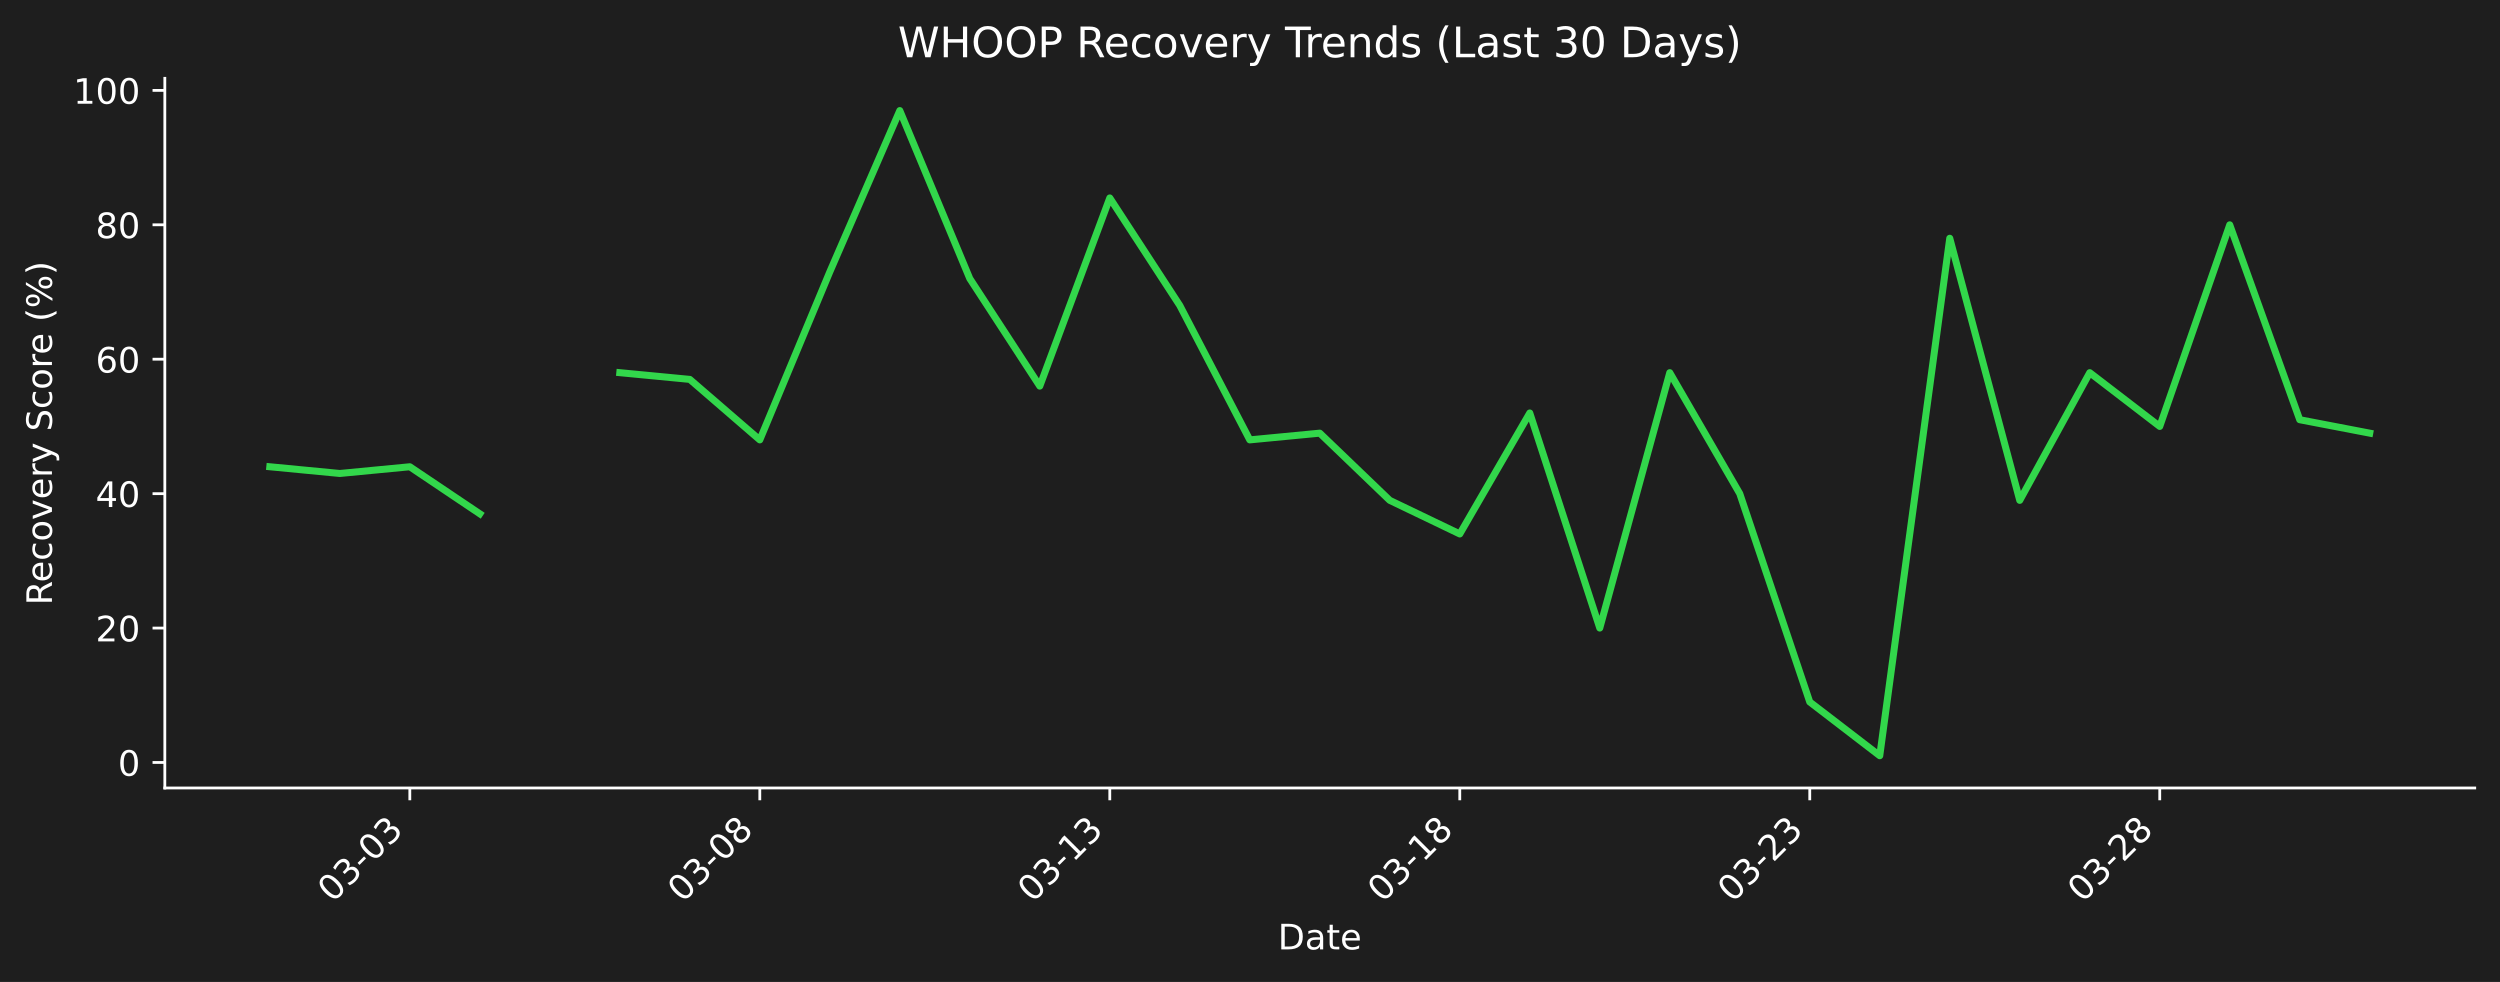
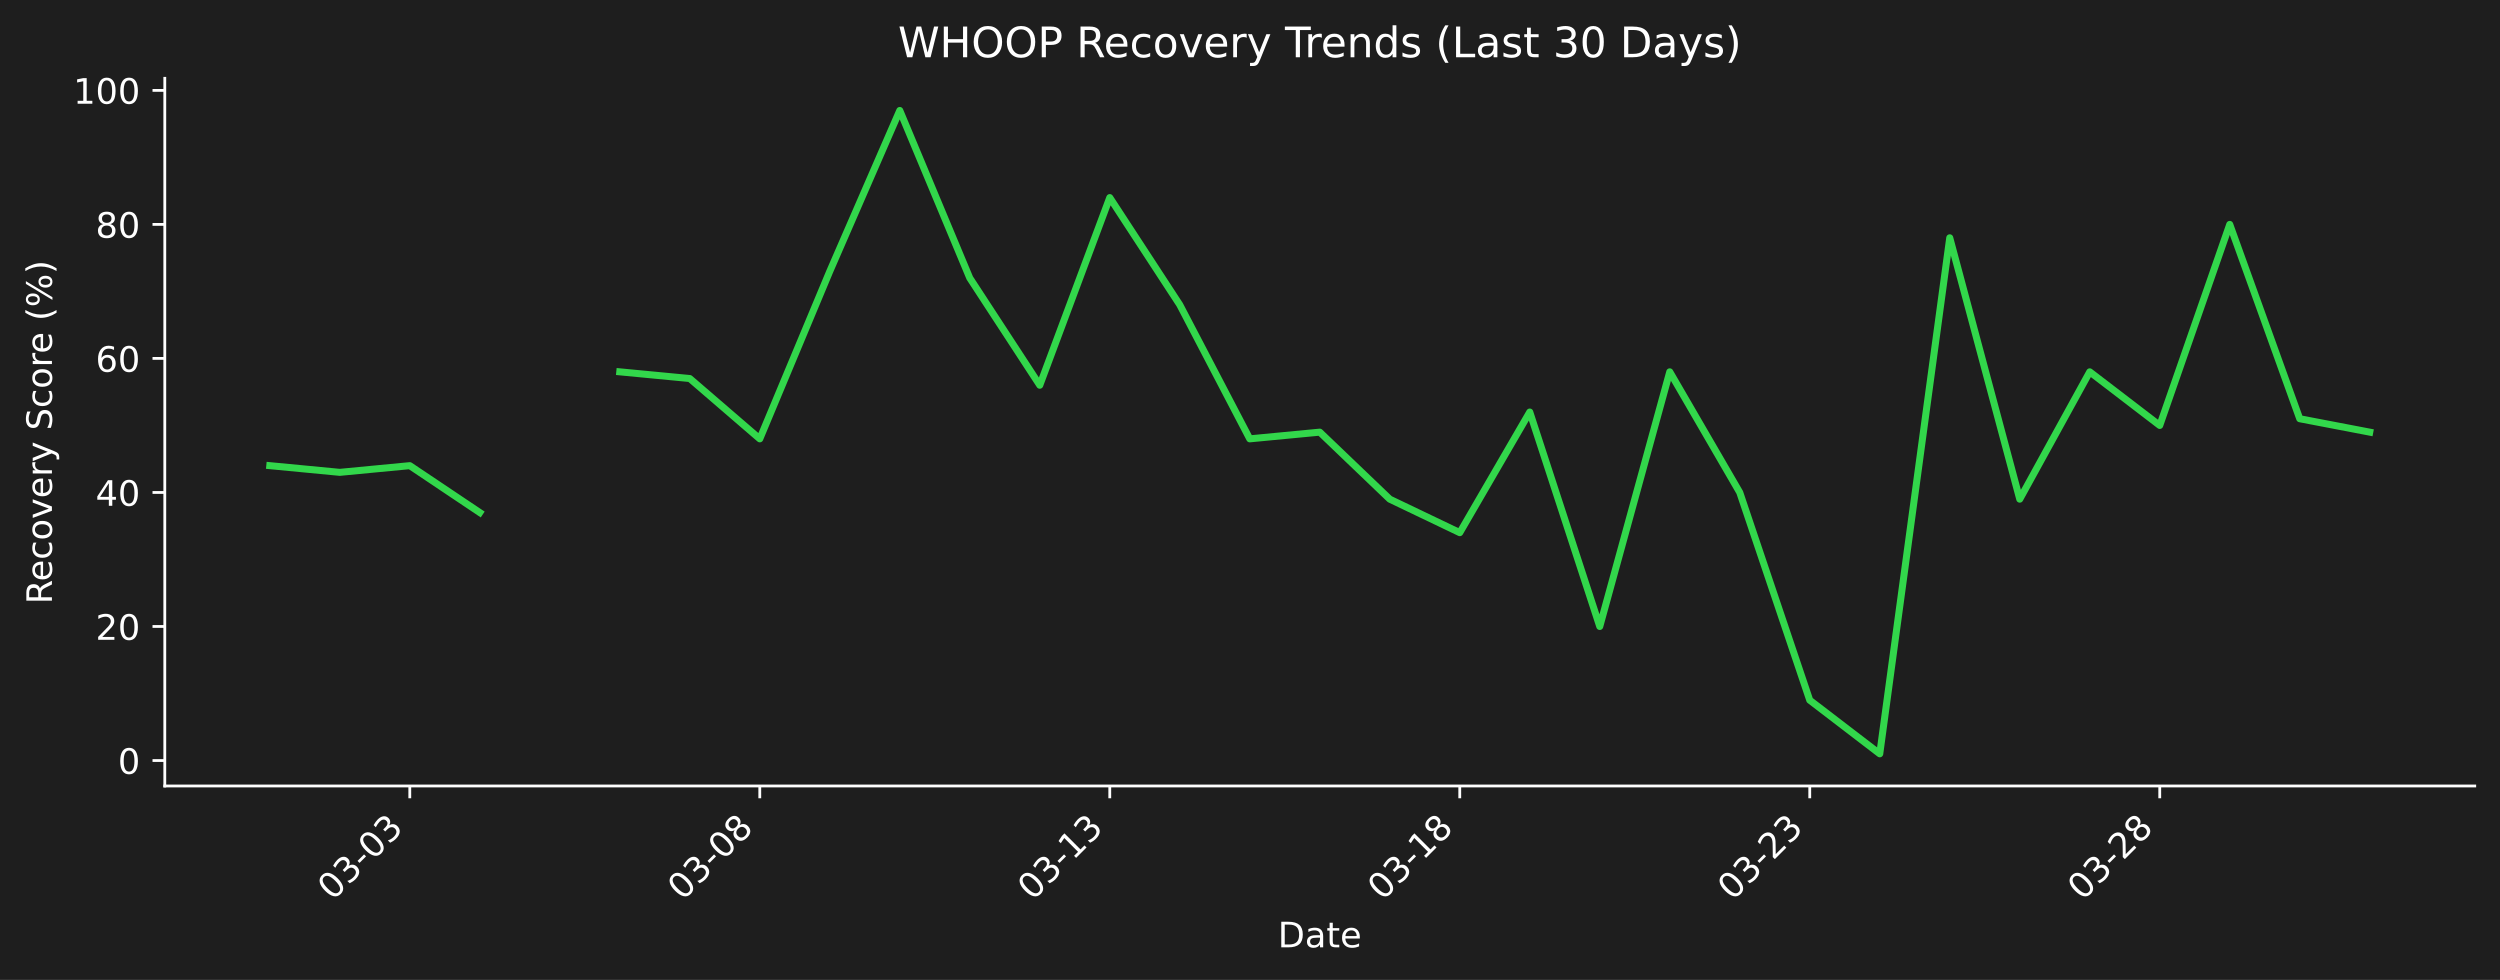
- <svg xmlns="http://www.w3.org/2000/svg" xmlns:xlink="http://www.w3.org/1999/xlink" width="712.361pt" height="279.8pt" viewBox="0 0 712.361 279.8" version="1.1">
+ <svg xmlns="http://www.w3.org/2000/svg" xmlns:xlink="http://www.w3.org/1999/xlink" width="712.496pt" height="279.271pt" viewBox="0 0 712.496 279.271" version="1.1">
  <defs>
    <style type="text/css">*{stroke-linejoin: round; stroke-linecap: butt}</style>
  </defs>
  <g id="figure_1">
    <g id="patch_1">
-       <path d="M 0 279.8  L 712.361 279.8  L 712.361 0  L 0 0  z " style="fill: #1e1e1e" />
+       <path d="M 0 279.271  L 712.496 279.271  L 712.496 0  L 0 0  z " style="fill: #1e1e1e" />
    </g>
    <g id="axes_1">
      <g id="patch_2">
-         <path d="M 46.966 224.531  L 705.161 224.531  L 705.161 22.318  L 46.966 22.318  L 46.966 224.531  z " style="fill: none" />
+         <path d="M 46.966 224.002  L 705.296 224.002  L 705.296 22.318  L 46.966 22.318  L 46.966 224.002  z " style="fill: none" />
      </g>
      <g id="matplotlib.axis_1">
        <g id="xtick_1">
          <g id="line2d_1">
            <defs>
-               <path id="m8265a9b4eb" d="M 0 0  L 0 3.5  " style="stroke: #ffffff; stroke-width: 0.8" />
+               <path id="mce2ff366ec" d="M 0 0  L 0 3.5  " style="stroke: #ffffff; stroke-width: 0.8" />
            </defs>
            <g>
-               <use xlink:href="#m8265a9b4eb" x="116.774" y="224.531" style="fill: #ffffff; stroke: #ffffff; stroke-width: 0.8" />
+               <use xlink:href="#mce2ff366ec" x="116.789" y="224.002" style="fill: #ffffff; stroke: #ffffff; stroke-width: 0.8" />
            </g>
          </g>
          <g id="text_1">
-             <g style="fill: #ffffff" transform="translate(94.75665 257.4511) rotate(-45) scale(0.1 -0.1)">
+             <g style="fill: #ffffff" transform="translate(94.77097 256.9221) rotate(-45) scale(0.1 -0.1)">
              <defs>
                <path id="DejaVuSans-30" d="M 2034 4250  Q 1547 4250 1301 3770  Q 1056 3291 1056 2328  Q 1056 1369 1301 889  Q 1547 409 2034 409  Q 2525 409 2770 889  Q 3016 1369 3016 2328  Q 3016 3291 2770 3770  Q 2525 4250 2034 4250  z M 2034 4750  Q 2819 4750 3233 4129  Q 3647 3509 3647 2328  Q 3647 1150 3233 529  Q 2819 -91 2034 -91  Q 1250 -91 836 529  Q 422 1150 422 2328  Q 422 3509 836 4129  Q 1250 4750 2034 4750  z " transform="scale(0.015625)" />
                <path id="DejaVuSans-33" d="M 2597 2516  Q 3050 2419 3304 2112  Q 3559 1806 3559 1356  Q 3559 666 3084 287  Q 2609 -91 1734 -91  Q 1441 -91 1130 -33  Q 819 25 488 141  L 488 750  Q 750 597 1062 519  Q 1375 441 1716 441  Q 2309 441 2620 675  Q 2931 909 2931 1356  Q 2931 1769 2642 2001  Q 2353 2234 1838 2234  L 1294 2234  L 1294 2753  L 1863 2753  Q 2328 2753 2575 2939  Q 2822 3125 2822 3475  Q 2822 3834 2567 4026  Q 2313 4219 1838 4219  Q 1578 4219 1281 4162  Q 984 4106 628 3988  L 628 4550  Q 988 4650 1302 4700  Q 1616 4750 1894 4750  Q 2613 4750 3031 4423  Q 3450 4097 3450 3541  Q 3450 3153 3228 2886  Q 3006 2619 2597 2516  z " transform="scale(0.015625)" />
                <path id="DejaVuSans-2d" d="M 313 2009  L 1997 2009  L 1997 1497  L 313 1497  L 313 2009  z " transform="scale(0.015625)" />
              </defs>
              <use xlink:href="#DejaVuSans-30" />
              <use xlink:href="#DejaVuSans-33" transform="translate(63.62305 0)" />
              <use xlink:href="#DejaVuSans-2d" transform="translate(127.2461 0)" />
              <use xlink:href="#DejaVuSans-30" transform="translate(163.3301 0)" />
              <use xlink:href="#DejaVuSans-33" transform="translate(226.9531 0)" />
            </g>
          </g>
        </g>
        <g id="xtick_2">
          <g id="line2d_2">
            <g>
-               <use xlink:href="#m8265a9b4eb" x="216.501" y="224.531" style="fill: #ffffff; stroke: #ffffff; stroke-width: 0.8" />
+               <use xlink:href="#mce2ff366ec" x="216.535" y="224.002" style="fill: #ffffff; stroke: #ffffff; stroke-width: 0.8" />
            </g>
          </g>
          <g id="text_2">
-             <g style="fill: #ffffff" transform="translate(194.4832 257.4511) rotate(-45) scale(0.1 -0.1)">
+             <g style="fill: #ffffff" transform="translate(194.5179 256.9221) rotate(-45) scale(0.1 -0.1)">
              <defs>
                <path id="DejaVuSans-38" d="M 2034 2216  Q 1584 2216 1326 1975  Q 1069 1734 1069 1313  Q 1069 891 1326 650  Q 1584 409 2034 409  Q 2484 409 2743 651  Q 3003 894 3003 1313  Q 3003 1734 2745 1975  Q 2488 2216 2034 2216  z M 1403 2484  Q 997 2584 770 2862  Q 544 3141 544 3541  Q 544 4100 942 4425  Q 1341 4750 2034 4750  Q 2731 4750 3128 4425  Q 3525 4100 3525 3541  Q 3525 3141 3298 2862  Q 3072 2584 2669 2484  Q 3125 2378 3379 2068  Q 3634 1759 3634 1313  Q 3634 634 3220 271  Q 2806 -91 2034 -91  Q 1263 -91 848 271  Q 434 634 434 1313  Q 434 1759 690 2068  Q 947 2378 1403 2484  z M 1172 3481  Q 1172 3119 1398 2916  Q 1625 2713 2034 2713  Q 2441 2713 2670 2916  Q 2900 3119 2900 3481  Q 2900 3844 2670 4047  Q 2441 4250 2034 4250  Q 1625 4250 1398 4047  Q 1172 3844 1172 3481  z " transform="scale(0.015625)" />
              </defs>
              <use xlink:href="#DejaVuSans-30" />
              <use xlink:href="#DejaVuSans-33" transform="translate(63.62305 0)" />
              <use xlink:href="#DejaVuSans-2d" transform="translate(127.2461 0)" />
              <use xlink:href="#DejaVuSans-30" transform="translate(163.3301 0)" />
              <use xlink:href="#DejaVuSans-38" transform="translate(226.9531 0)" />
            </g>
          </g>
        </g>
        <g id="xtick_3">
          <g id="line2d_3">
            <g>
-               <use xlink:href="#m8265a9b4eb" x="316.227" y="224.531" style="fill: #ffffff; stroke: #ffffff; stroke-width: 0.8" />
+               <use xlink:href="#mce2ff366ec" x="316.282" y="224.002" style="fill: #ffffff; stroke: #ffffff; stroke-width: 0.8" />
            </g>
          </g>
          <g id="text_3">
-             <g style="fill: #ffffff" transform="translate(294.2097 257.4511) rotate(-45) scale(0.1 -0.1)">
+             <g style="fill: #ffffff" transform="translate(294.2649 256.9221) rotate(-45) scale(0.1 -0.1)">
              <defs>
                <path id="DejaVuSans-31" d="M 794 531  L 1825 531  L 1825 4091  L 703 3866  L 703 4441  L 1819 4666  L 2450 4666  L 2450 531  L 3481 531  L 3481 0  L 794 0  L 794 531  z " transform="scale(0.015625)" />
              </defs>
              <use xlink:href="#DejaVuSans-30" />
              <use xlink:href="#DejaVuSans-33" transform="translate(63.62305 0)" />
              <use xlink:href="#DejaVuSans-2d" transform="translate(127.2461 0)" />
              <use xlink:href="#DejaVuSans-31" transform="translate(163.3301 0)" />
              <use xlink:href="#DejaVuSans-33" transform="translate(226.9531 0)" />
            </g>
          </g>
        </g>
        <g id="xtick_4">
          <g id="line2d_4">
            <g>
-               <use xlink:href="#m8265a9b4eb" x="415.954" y="224.531" style="fill: #ffffff; stroke: #ffffff; stroke-width: 0.8" />
+               <use xlink:href="#mce2ff366ec" x="416.029" y="224.002" style="fill: #ffffff; stroke: #ffffff; stroke-width: 0.8" />
            </g>
          </g>
          <g id="text_4">
-             <g style="fill: #ffffff" transform="translate(393.9362 257.4511) rotate(-45) scale(0.1 -0.1)">
+             <g style="fill: #ffffff" transform="translate(394.0119 256.9221) rotate(-45) scale(0.1 -0.1)">
              <use xlink:href="#DejaVuSans-30" />
              <use xlink:href="#DejaVuSans-33" transform="translate(63.62305 0)" />
              <use xlink:href="#DejaVuSans-2d" transform="translate(127.2461 0)" />
              <use xlink:href="#DejaVuSans-31" transform="translate(163.3301 0)" />
              <use xlink:href="#DejaVuSans-38" transform="translate(226.9531 0)" />
            </g>
          </g>
        </g>
        <g id="xtick_5">
          <g id="line2d_5">
            <g>
-               <use xlink:href="#m8265a9b4eb" x="515.68" y="224.531" style="fill: #ffffff; stroke: #ffffff; stroke-width: 0.8" />
+               <use xlink:href="#mce2ff366ec" x="515.776" y="224.002" style="fill: #ffffff; stroke: #ffffff; stroke-width: 0.8" />
            </g>
          </g>
          <g id="text_5">
-             <g style="fill: #ffffff" transform="translate(493.6627 257.4511) rotate(-45) scale(0.1 -0.1)">
+             <g style="fill: #ffffff" transform="translate(493.7588 256.9221) rotate(-45) scale(0.1 -0.1)">
              <defs>
                <path id="DejaVuSans-32" d="M 1228 531  L 3431 531  L 3431 0  L 469 0  L 469 531  Q 828 903 1448 1529  Q 2069 2156 2228 2338  Q 2531 2678 2651 2914  Q 2772 3150 2772 3378  Q 2772 3750 2511 3984  Q 2250 4219 1831 4219  Q 1534 4219 1204 4116  Q 875 4013 500 3803  L 500 4441  Q 881 4594 1212 4672  Q 1544 4750 1819 4750  Q 2544 4750 2975 4387  Q 3406 4025 3406 3419  Q 3406 3131 3298 2873  Q 3191 2616 2906 2266  Q 2828 2175 2409 1742  Q 1991 1309 1228 531  z " transform="scale(0.015625)" />
              </defs>
              <use xlink:href="#DejaVuSans-30" />
              <use xlink:href="#DejaVuSans-33" transform="translate(63.62305 0)" />
              <use xlink:href="#DejaVuSans-2d" transform="translate(127.2461 0)" />
              <use xlink:href="#DejaVuSans-32" transform="translate(163.3301 0)" />
              <use xlink:href="#DejaVuSans-33" transform="translate(226.9531 0)" />
            </g>
          </g>
        </g>
        <g id="xtick_6">
          <g id="line2d_6">
            <g>
-               <use xlink:href="#m8265a9b4eb" x="615.407" y="224.531" style="fill: #ffffff; stroke: #ffffff; stroke-width: 0.8" />
+               <use xlink:href="#mce2ff366ec" x="615.523" y="224.002" style="fill: #ffffff; stroke: #ffffff; stroke-width: 0.8" />
            </g>
          </g>
          <g id="text_6">
-             <g style="fill: #ffffff" transform="translate(593.3892 257.4511) rotate(-45) scale(0.1 -0.1)">
+             <g style="fill: #ffffff" transform="translate(593.5058 256.9221) rotate(-45) scale(0.1 -0.1)">
              <use xlink:href="#DejaVuSans-30" />
              <use xlink:href="#DejaVuSans-33" transform="translate(63.62305 0)" />
              <use xlink:href="#DejaVuSans-2d" transform="translate(127.2461 0)" />
              <use xlink:href="#DejaVuSans-32" transform="translate(163.3301 0)" />
              <use xlink:href="#DejaVuSans-38" transform="translate(226.9531 0)" />
            </g>
          </g>
        </g>
        <g id="text_7">
-           <g style="fill: #ffffff" transform="translate(364.1123 270.5201) scale(0.1 -0.1)">
+           <g style="fill: #ffffff" transform="translate(364.1798 269.9911) scale(0.1 -0.1)">
            <defs>
              <path id="DejaVuSans-44" d="M 1259 4147  L 1259 519  L 2022 519  Q 2988 519 3436 956  Q 3884 1394 3884 2338  Q 3884 3275 3436 3711  Q 2988 4147 2022 4147  L 1259 4147  z M 628 4666  L 1925 4666  Q 3281 4666 3915 4102  Q 4550 3538 4550 2338  Q 4550 1131 3912 565  Q 3275 0 1925 0  L 628 0  L 628 4666  z " transform="scale(0.015625)" />
              <path id="DejaVuSans-61" d="M 2194 1759  Q 1497 1759 1228 1600  Q 959 1441 959 1056  Q 959 750 1161 570  Q 1363 391 1709 391  Q 2188 391 2477 730  Q 2766 1069 2766 1631  L 2766 1759  L 2194 1759  z M 3341 1997  L 3341 0  L 2766 0  L 2766 531  Q 2569 213 2275 61  Q 1981 -91 1556 -91  Q 1019 -91 701 211  Q 384 513 384 1019  Q 384 1609 779 1909  Q 1175 2209 1959 2209  L 2766 2209  L 2766 2266  Q 2766 2663 2505 2880  Q 2244 3097 1772 3097  Q 1472 3097 1187 3025  Q 903 2953 641 2809  L 641 3341  Q 956 3463 1253 3523  Q 1550 3584 1831 3584  Q 2591 3584 2966 3190  Q 3341 2797 3341 1997  z " transform="scale(0.015625)" />
              <path id="DejaVuSans-74" d="M 1172 4494  L 1172 3500  L 2356 3500  L 2356 3053  L 1172 3053  L 1172 1153  Q 1172 725 1289 603  Q 1406 481 1766 481  L 2356 481  L 2356 0  L 1766 0  Q 1100 0 847 248  Q 594 497 594 1153  L 594 3053  L 172 3053  L 172 3500  L 594 3500  L 594 4494  L 1172 4494  z " transform="scale(0.015625)" />
              <path id="DejaVuSans-65" d="M 3597 1894  L 3597 1613  L 953 1613  Q 991 1019 1311 708  Q 1631 397 2203 397  Q 2534 397 2845 478  Q 3156 559 3463 722  L 3463 178  Q 3153 47 2828 -22  Q 2503 -91 2169 -91  Q 1331 -91 842 396  Q 353 884 353 1716  Q 353 2575 817 3079  Q 1281 3584 2069 3584  Q 2775 3584 3186 3129  Q 3597 2675 3597 1894  z M 3022 2063  Q 3016 2534 2758 2815  Q 2500 3097 2075 3097  Q 1594 3097 1305 2825  Q 1016 2553 972 2059  L 3022 2063  z " transform="scale(0.015625)" />
            </defs>
            <use xlink:href="#DejaVuSans-44" />
            <use xlink:href="#DejaVuSans-61" transform="translate(77.00195 0)" />
            <use xlink:href="#DejaVuSans-74" transform="translate(138.2812 0)" />
            <use xlink:href="#DejaVuSans-65" transform="translate(177.4902 0)" />
          </g>
        </g>
      </g>
      <g id="matplotlib.axis_2">
        <g id="ytick_1">
          <g id="line2d_7">
            <defs>
-               <path id="m81a4a07ea8" d="M 0 0  L -3.5 0  " style="stroke: #ffffff; stroke-width: 0.8" />
+               <path id="m62c7727782" d="M 0 0  L -3.5 0  " style="stroke: #ffffff; stroke-width: 0.8" />
            </defs>
            <g>
-               <use xlink:href="#m81a4a07ea8" x="46.966" y="217.255" style="fill: #ffffff; stroke: #ffffff; stroke-width: 0.8" />
+               <use xlink:href="#m62c7727782" x="46.966" y="216.745" style="fill: #ffffff; stroke: #ffffff; stroke-width: 0.8" />
            </g>
          </g>
          <g id="text_8">
-             <g style="fill: #ffffff" transform="translate(33.60312 221.0539) scale(0.1 -0.1)">
+             <g style="fill: #ffffff" transform="translate(33.60312 220.5438) scale(0.1 -0.1)">
              <use xlink:href="#DejaVuSans-30" />
            </g>
          </g>
        </g>
        <g id="ytick_2">
          <g id="line2d_8">
            <g>
-               <use xlink:href="#m81a4a07ea8" x="46.966" y="178.957" style="fill: #ffffff; stroke: #ffffff; stroke-width: 0.8" />
+               <use xlink:href="#m62c7727782" x="46.966" y="178.547" style="fill: #ffffff; stroke: #ffffff; stroke-width: 0.8" />
            </g>
          </g>
          <g id="text_9">
-             <g style="fill: #ffffff" transform="translate(27.24063 182.7559) scale(0.1 -0.1)">
+             <g style="fill: #ffffff" transform="translate(27.24063 182.3461) scale(0.1 -0.1)">
              <use xlink:href="#DejaVuSans-32" />
              <use xlink:href="#DejaVuSans-30" transform="translate(63.62305 0)" />
            </g>
          </g>
        </g>
        <g id="ytick_3">
          <g id="line2d_9">
            <g>
-               <use xlink:href="#m81a4a07ea8" x="46.966" y="140.659" style="fill: #ffffff; stroke: #ffffff; stroke-width: 0.8" />
+               <use xlink:href="#m62c7727782" x="46.966" y="140.349" style="fill: #ffffff; stroke: #ffffff; stroke-width: 0.8" />
            </g>
          </g>
          <g id="text_10">
-             <g style="fill: #ffffff" transform="translate(27.24063 144.458) scale(0.1 -0.1)">
+             <g style="fill: #ffffff" transform="translate(27.24063 144.1483) scale(0.1 -0.1)">
              <defs>
                <path id="DejaVuSans-34" d="M 2419 4116  L 825 1625  L 2419 1625  L 2419 4116  z M 2253 4666  L 3047 4666  L 3047 1625  L 3713 1625  L 3713 1100  L 3047 1100  L 3047 0  L 2419 0  L 2419 1100  L 313 1100  L 313 1709  L 2253 4666  z " transform="scale(0.015625)" />
              </defs>
              <use xlink:href="#DejaVuSans-34" />
              <use xlink:href="#DejaVuSans-30" transform="translate(63.62305 0)" />
            </g>
          </g>
        </g>
        <g id="ytick_4">
          <g id="line2d_10">
            <g>
-               <use xlink:href="#m81a4a07ea8" x="46.966" y="102.361" style="fill: #ffffff; stroke: #ffffff; stroke-width: 0.8" />
+               <use xlink:href="#m62c7727782" x="46.966" y="102.151" style="fill: #ffffff; stroke: #ffffff; stroke-width: 0.8" />
            </g>
          </g>
          <g id="text_11">
-             <g style="fill: #ffffff" transform="translate(27.24063 106.16) scale(0.1 -0.1)">
+             <g style="fill: #ffffff" transform="translate(27.24063 105.9506) scale(0.1 -0.1)">
              <defs>
                <path id="DejaVuSans-36" d="M 2113 2584  Q 1688 2584 1439 2293  Q 1191 2003 1191 1497  Q 1191 994 1439 701  Q 1688 409 2113 409  Q 2538 409 2786 701  Q 3034 994 3034 1497  Q 3034 2003 2786 2293  Q 2538 2584 2113 2584  z M 3366 4563  L 3366 3988  Q 3128 4100 2886 4159  Q 2644 4219 2406 4219  Q 1781 4219 1451 3797  Q 1122 3375 1075 2522  Q 1259 2794 1537 2939  Q 1816 3084 2150 3084  Q 2853 3084 3261 2657  Q 3669 2231 3669 1497  Q 3669 778 3244 343  Q 2819 -91 2113 -91  Q 1303 -91 875 529  Q 447 1150 447 2328  Q 447 3434 972 4092  Q 1497 4750 2381 4750  Q 2619 4750 2861 4703  Q 3103 4656 3366 4563  z " transform="scale(0.015625)" />
              </defs>
              <use xlink:href="#DejaVuSans-36" />
              <use xlink:href="#DejaVuSans-30" transform="translate(63.62305 0)" />
            </g>
          </g>
        </g>
        <g id="ytick_5">
          <g id="line2d_11">
            <g>
-               <use xlink:href="#m81a4a07ea8" x="46.966" y="64.063" style="fill: #ffffff; stroke: #ffffff; stroke-width: 0.8" />
+               <use xlink:href="#m62c7727782" x="46.966" y="63.954" style="fill: #ffffff; stroke: #ffffff; stroke-width: 0.8" />
            </g>
          </g>
          <g id="text_12">
-             <g style="fill: #ffffff" transform="translate(27.24063 67.8621) scale(0.1 -0.1)">
+             <g style="fill: #ffffff" transform="translate(27.24063 67.75288) scale(0.1 -0.1)">
              <use xlink:href="#DejaVuSans-38" />
              <use xlink:href="#DejaVuSans-30" transform="translate(63.62305 0)" />
            </g>
          </g>
        </g>
        <g id="ytick_6">
          <g id="line2d_12">
            <g>
-               <use xlink:href="#m81a4a07ea8" x="46.966" y="25.765" style="fill: #ffffff; stroke: #ffffff; stroke-width: 0.8" />
+               <use xlink:href="#m62c7727782" x="46.966" y="25.756" style="fill: #ffffff; stroke: #ffffff; stroke-width: 0.8" />
            </g>
          </g>
          <g id="text_13">
-             <g style="fill: #ffffff" transform="translate(20.87813 29.56416) scale(0.1 -0.1)">
+             <g style="fill: #ffffff" transform="translate(20.87813 29.55514) scale(0.1 -0.1)">
              <use xlink:href="#DejaVuSans-31" />
              <use xlink:href="#DejaVuSans-30" transform="translate(63.62305 0)" />
              <use xlink:href="#DejaVuSans-30" transform="translate(127.2461 0)" />
            </g>
          </g>
        </g>
        <g id="text_14">
-           <g style="fill: #ffffff" transform="translate(14.79844 172.4427) rotate(-90) scale(0.1 -0.1)">
+           <g style="fill: #ffffff" transform="translate(14.79844 172.1781) rotate(-90) scale(0.1 -0.1)">
            <defs>
              <path id="DejaVuSans-52" d="M 2841 2188  Q 3044 2119 3236 1894  Q 3428 1669 3622 1275  L 4263 0  L 3584 0  L 2988 1197  Q 2756 1666 2539 1819  Q 2322 1972 1947 1972  L 1259 1972  L 1259 0  L 628 0  L 628 4666  L 2053 4666  Q 2853 4666 3247 4331  Q 3641 3997 3641 3322  Q 3641 2881 3436 2590  Q 3231 2300 2841 2188  z M 1259 4147  L 1259 2491  L 2053 2491  Q 2509 2491 2742 2702  Q 2975 2913 2975 3322  Q 2975 3731 2742 3939  Q 2509 4147 2053 4147  L 1259 4147  z " transform="scale(0.015625)" />
              <path id="DejaVuSans-63" d="M 3122 3366  L 3122 2828  Q 2878 2963 2633 3030  Q 2388 3097 2138 3097  Q 1578 3097 1268 2742  Q 959 2388 959 1747  Q 959 1106 1268 751  Q 1578 397 2138 397  Q 2388 397 2633 464  Q 2878 531 3122 666  L 3122 134  Q 2881 22 2623 -34  Q 2366 -91 2075 -91  Q 1284 -91 818 406  Q 353 903 353 1747  Q 353 2603 823 3093  Q 1294 3584 2113 3584  Q 2378 3584 2631 3529  Q 2884 3475 3122 3366  z " transform="scale(0.015625)" />
              <path id="DejaVuSans-6f" d="M 1959 3097  Q 1497 3097 1228 2736  Q 959 2375 959 1747  Q 959 1119 1226 758  Q 1494 397 1959 397  Q 2419 397 2687 759  Q 2956 1122 2956 1747  Q 2956 2369 2687 2733  Q 2419 3097 1959 3097  z M 1959 3584  Q 2709 3584 3137 3096  Q 3566 2609 3566 1747  Q 3566 888 3137 398  Q 2709 -91 1959 -91  Q 1206 -91 779 398  Q 353 888 353 1747  Q 353 2609 779 3096  Q 1206 3584 1959 3584  z " transform="scale(0.015625)" />
              <path id="DejaVuSans-76" d="M 191 3500  L 800 3500  L 1894 563  L 2988 3500  L 3597 3500  L 2284 0  L 1503 0  L 191 3500  z " transform="scale(0.015625)" />
              <path id="DejaVuSans-72" d="M 2631 2963  Q 2534 3019 2420 3045  Q 2306 3072 2169 3072  Q 1681 3072 1420 2755  Q 1159 2438 1159 1844  L 1159 0  L 581 0  L 581 3500  L 1159 3500  L 1159 2956  Q 1341 3275 1631 3429  Q 1922 3584 2338 3584  Q 2397 3584 2469 3576  Q 2541 3569 2628 3553  L 2631 2963  z " transform="scale(0.015625)" />
              <path id="DejaVuSans-79" d="M 2059 -325  Q 1816 -950 1584 -1140  Q 1353 -1331 966 -1331  L 506 -1331  L 506 -850  L 844 -850  Q 1081 -850 1212 -737  Q 1344 -625 1503 -206  L 1606 56  L 191 3500  L 800 3500  L 1894 763  L 2988 3500  L 3597 3500  L 2059 -325  z " transform="scale(0.015625)" />
              <path id="DejaVuSans-20" transform="scale(0.015625)" />
              <path id="DejaVuSans-53" d="M 3425 4513  L 3425 3897  Q 3066 4069 2747 4153  Q 2428 4238 2131 4238  Q 1616 4238 1336 4038  Q 1056 3838 1056 3469  Q 1056 3159 1242 3001  Q 1428 2844 1947 2747  L 2328 2669  Q 3034 2534 3370 2195  Q 3706 1856 3706 1288  Q 3706 609 3251 259  Q 2797 -91 1919 -91  Q 1588 -91 1214 -16  Q 841 59 441 206  L 441 856  Q 825 641 1194 531  Q 1563 422 1919 422  Q 2459 422 2753 634  Q 3047 847 3047 1241  Q 3047 1584 2836 1778  Q 2625 1972 2144 2069  L 1759 2144  Q 1053 2284 737 2584  Q 422 2884 422 3419  Q 422 4038 858 4394  Q 1294 4750 2059 4750  Q 2388 4750 2728 4690  Q 3069 4631 3425 4513  z " transform="scale(0.015625)" />
              <path id="DejaVuSans-28" d="M 1984 4856  Q 1566 4138 1362 3434  Q 1159 2731 1159 2009  Q 1159 1288 1364 580  Q 1569 -128 1984 -844  L 1484 -844  Q 1016 -109 783 600  Q 550 1309 550 2009  Q 550 2706 781 3412  Q 1013 4119 1484 4856  L 1984 4856  z " transform="scale(0.015625)" />
              <path id="DejaVuSans-25" d="M 4653 2053  Q 4381 2053 4226 1822  Q 4072 1591 4072 1178  Q 4072 772 4226 539  Q 4381 306 4653 306  Q 4919 306 5073 539  Q 5228 772 5228 1178  Q 5228 1588 5073 1820  Q 4919 2053 4653 2053  z M 4653 2450  Q 5147 2450 5437 2106  Q 5728 1763 5728 1178  Q 5728 594 5436 251  Q 5144 -91 4653 -91  Q 4153 -91 3862 251  Q 3572 594 3572 1178  Q 3572 1766 3864 2108  Q 4156 2450 4653 2450  z M 1428 4353  Q 1159 4353 1004 4120  Q 850 3888 850 3481  Q 850 3069 1003 2837  Q 1156 2606 1428 2606  Q 1700 2606 1854 2837  Q 2009 3069 2009 3481  Q 2009 3884 1853 4118  Q 1697 4353 1428 4353  z M 4250 4750  L 4750 4750  L 1831 -91  L 1331 -91  L 4250 4750  z M 1428 4750  Q 1922 4750 2215 4408  Q 2509 4066 2509 3481  Q 2509 2891 2217 2550  Q 1925 2209 1428 2209  Q 931 2209 642 2551  Q 353 2894 353 3481  Q 353 4063 643 4406  Q 934 4750 1428 4750  z " transform="scale(0.015625)" />
              <path id="DejaVuSans-29" d="M 513 4856  L 1013 4856  Q 1481 4119 1714 3412  Q 1947 2706 1947 2009  Q 1947 1309 1714 600  Q 1481 -109 1013 -844  L 513 -844  Q 928 -128 1133 580  Q 1338 1288 1338 2009  Q 1338 2731 1133 3434  Q 928 4138 513 4856  z " transform="scale(0.015625)" />
            </defs>
            <use xlink:href="#DejaVuSans-52" />
            <use xlink:href="#DejaVuSans-65" transform="translate(64.98242 0)" />
            <use xlink:href="#DejaVuSans-63" transform="translate(126.5059 0)" />
            <use xlink:href="#DejaVuSans-6f" transform="translate(181.4863 0)" />
            <use xlink:href="#DejaVuSans-76" transform="translate(242.668 0)" />
            <use xlink:href="#DejaVuSans-65" transform="translate(301.8477 0)" />
            <use xlink:href="#DejaVuSans-72" transform="translate(363.3711 0)" />
            <use xlink:href="#DejaVuSans-79" transform="translate(404.4844 0)" />
            <use xlink:href="#DejaVuSans-20" transform="translate(463.6641 0)" />
            <use xlink:href="#DejaVuSans-53" transform="translate(495.4512 0)" />
            <use xlink:href="#DejaVuSans-63" transform="translate(558.9277 0)" />
            <use xlink:href="#DejaVuSans-6f" transform="translate(613.9082 0)" />
            <use xlink:href="#DejaVuSans-72" transform="translate(675.0898 0)" />
            <use xlink:href="#DejaVuSans-65" transform="translate(713.9531 0)" />
            <use xlink:href="#DejaVuSans-20" transform="translate(775.4766 0)" />
            <use xlink:href="#DejaVuSans-28" transform="translate(807.2637 0)" />
            <use xlink:href="#DejaVuSans-25" transform="translate(846.2773 0)" />
            <use xlink:href="#DejaVuSans-29" transform="translate(941.2969 0)" />
          </g>
        </g>
      </g>
      <g id="line2d_13">
-         <path d="M 76.884 132.999  L 96.829 134.914  L 116.774 132.999  L 136.719 146.403  M 176.61 106.191  L 196.555 108.106  L 216.501 125.34  L 236.446 77.467  L 256.391 31.51  L 276.337 79.382  L 296.282 110.02  L 316.227 56.403  L 336.173 87.042  L 356.118 125.34  L 376.063 123.425  L 396.008 142.574  L 415.954 152.148  L 435.899 117.68  L 455.844 178.957  L 475.79 106.191  L 495.735 140.659  L 515.68 200.021  L 535.626 215.34  L 555.571 67.893  L 575.516 142.574  L 595.461 106.191  L 615.407 121.51  L 635.352 64.063  L 655.297 119.595  L 675.243 123.425  " clip-path="url(#p5881ead664)" style="fill: none; stroke: #32d74b; stroke-width: 2; stroke-linecap: square" />
+         <path d="M 76.89 132.71  L 96.839 134.619  L 116.789 132.71  L 136.738 146.079  M 176.637 105.971  L 196.586 107.881  L 216.535 125.07  L 236.485 77.323  L 256.434 31.486  L 276.384 79.233  L 296.333 109.791  L 316.282 56.314  L 336.232 86.872  L 356.181 125.07  L 376.131 123.16  L 396.08 142.259  L 416.029 151.808  L 435.979 117.43  L 455.928 178.547  L 475.878 105.971  L 495.827 140.349  L 515.776 199.556  L 535.726 214.835  L 555.675 67.773  L 575.625 142.259  L 595.574 105.971  L 615.523 121.25  L 635.473 63.954  L 655.422 119.34  L 675.372 123.16  " clip-path="url(#p36ba9369f5)" style="fill: none; stroke: #32d74b; stroke-width: 2; stroke-linecap: square" />
      </g>
      <g id="patch_3">
-         <path d="M 46.966 224.531  L 46.966 22.318  " style="fill: none; stroke: #ffffff; stroke-width: 0.8; stroke-linejoin: miter; stroke-linecap: square" />
+         <path d="M 46.966 224.002  L 46.966 22.318  " style="fill: none; stroke: #ffffff; stroke-width: 0.8; stroke-linejoin: miter; stroke-linecap: square" />
      </g>
      <g id="patch_4">
-         <path d="M 46.966 224.531  L 705.161 224.531  " style="fill: none; stroke: #ffffff; stroke-width: 0.8; stroke-linejoin: miter; stroke-linecap: square" />
+         <path d="M 46.966 224.002  L 705.296 224.002  " style="fill: none; stroke: #ffffff; stroke-width: 0.8; stroke-linejoin: miter; stroke-linecap: square" />
      </g>
      <g id="text_15">
-         <g style="fill: #ffffff" transform="translate(255.8691 16.31812) scale(0.12 -0.12)">
+         <g style="fill: #ffffff" transform="translate(255.9366 16.31812) scale(0.12 -0.12)">
          <defs>
            <path id="DejaVuSans-57" d="M 213 4666  L 850 4666  L 1831 722  L 2809 4666  L 3519 4666  L 4500 722  L 5478 4666  L 6119 4666  L 4947 0  L 4153 0  L 3169 4050  L 2175 0  L 1381 0  L 213 4666  z " transform="scale(0.015625)" />
            <path id="DejaVuSans-48" d="M 628 4666  L 1259 4666  L 1259 2753  L 3553 2753  L 3553 4666  L 4184 4666  L 4184 0  L 3553 0  L 3553 2222  L 1259 2222  L 1259 0  L 628 0  L 628 4666  z " transform="scale(0.015625)" />
            <path id="DejaVuSans-4f" d="M 2522 4238  Q 1834 4238 1429 3725  Q 1025 3213 1025 2328  Q 1025 1447 1429 934  Q 1834 422 2522 422  Q 3209 422 3611 934  Q 4013 1447 4013 2328  Q 4013 3213 3611 3725  Q 3209 4238 2522 4238  z M 2522 4750  Q 3503 4750 4090 4092  Q 4678 3434 4678 2328  Q 4678 1225 4090 567  Q 3503 -91 2522 -91  Q 1538 -91 948 565  Q 359 1222 359 2328  Q 359 3434 948 4092  Q 1538 4750 2522 4750  z " transform="scale(0.015625)" />
            <path id="DejaVuSans-50" d="M 1259 4147  L 1259 2394  L 2053 2394  Q 2494 2394 2734 2622  Q 2975 2850 2975 3272  Q 2975 3691 2734 3919  Q 2494 4147 2053 4147  L 1259 4147  z M 628 4666  L 2053 4666  Q 2838 4666 3239 4311  Q 3641 3956 3641 3272  Q 3641 2581 3239 2228  Q 2838 1875 2053 1875  L 1259 1875  L 1259 0  L 628 0  L 628 4666  z " transform="scale(0.015625)" />
            <path id="DejaVuSans-54" d="M -19 4666  L 3928 4666  L 3928 4134  L 2272 4134  L 2272 0  L 1638 0  L 1638 4134  L -19 4134  L -19 4666  z " transform="scale(0.015625)" />
            <path id="DejaVuSans-6e" d="M 3513 2113  L 3513 0  L 2938 0  L 2938 2094  Q 2938 2591 2744 2837  Q 2550 3084 2163 3084  Q 1697 3084 1428 2787  Q 1159 2491 1159 1978  L 1159 0  L 581 0  L 581 3500  L 1159 3500  L 1159 2956  Q 1366 3272 1645 3428  Q 1925 3584 2291 3584  Q 2894 3584 3203 3211  Q 3513 2838 3513 2113  z " transform="scale(0.015625)" />
            <path id="DejaVuSans-64" d="M 2906 2969  L 2906 4863  L 3481 4863  L 3481 0  L 2906 0  L 2906 525  Q 2725 213 2448 61  Q 2172 -91 1784 -91  Q 1150 -91 751 415  Q 353 922 353 1747  Q 353 2572 751 3078  Q 1150 3584 1784 3584  Q 2172 3584 2448 3432  Q 2725 3281 2906 2969  z M 947 1747  Q 947 1113 1208 752  Q 1469 391 1925 391  Q 2381 391 2643 752  Q 2906 1113 2906 1747  Q 2906 2381 2643 2742  Q 2381 3103 1925 3103  Q 1469 3103 1208 2742  Q 947 2381 947 1747  z " transform="scale(0.015625)" />
            <path id="DejaVuSans-73" d="M 2834 3397  L 2834 2853  Q 2591 2978 2328 3040  Q 2066 3103 1784 3103  Q 1356 3103 1142 2972  Q 928 2841 928 2578  Q 928 2378 1081 2264  Q 1234 2150 1697 2047  L 1894 2003  Q 2506 1872 2764 1633  Q 3022 1394 3022 966  Q 3022 478 2636 193  Q 2250 -91 1575 -91  Q 1294 -91 989 -36  Q 684 19 347 128  L 347 722  Q 666 556 975 473  Q 1284 391 1588 391  Q 1994 391 2212 530  Q 2431 669 2431 922  Q 2431 1156 2273 1281  Q 2116 1406 1581 1522  L 1381 1569  Q 847 1681 609 1914  Q 372 2147 372 2553  Q 372 3047 722 3315  Q 1072 3584 1716 3584  Q 2034 3584 2315 3537  Q 2597 3491 2834 3397  z " transform="scale(0.015625)" />
            <path id="DejaVuSans-4c" d="M 628 4666  L 1259 4666  L 1259 531  L 3531 531  L 3531 0  L 628 0  L 628 4666  z " transform="scale(0.015625)" />
          </defs>
          <use xlink:href="#DejaVuSans-57" />
          <use xlink:href="#DejaVuSans-48" transform="translate(98.87695 0)" />
          <use xlink:href="#DejaVuSans-4f" transform="translate(174.0723 0)" />
          <use xlink:href="#DejaVuSans-4f" transform="translate(252.7832 0)" />
          <use xlink:href="#DejaVuSans-50" transform="translate(331.4941 0)" />
          <use xlink:href="#DejaVuSans-20" transform="translate(391.7969 0)" />
          <use xlink:href="#DejaVuSans-52" transform="translate(423.584 0)" />
          <use xlink:href="#DejaVuSans-65" transform="translate(488.5664 0)" />
          <use xlink:href="#DejaVuSans-63" transform="translate(550.0898 0)" />
          <use xlink:href="#DejaVuSans-6f" transform="translate(605.0703 0)" />
          <use xlink:href="#DejaVuSans-76" transform="translate(666.252 0)" />
          <use xlink:href="#DejaVuSans-65" transform="translate(725.4316 0)" />
          <use xlink:href="#DejaVuSans-72" transform="translate(786.9551 0)" />
          <use xlink:href="#DejaVuSans-79" transform="translate(828.0684 0)" />
          <use xlink:href="#DejaVuSans-20" transform="translate(887.248 0)" />
          <use xlink:href="#DejaVuSans-54" transform="translate(919.0352 0)" />
          <use xlink:href="#DejaVuSans-72" transform="translate(965.3691 0)" />
          <use xlink:href="#DejaVuSans-65" transform="translate(1004.232 0)" />
          <use xlink:href="#DejaVuSans-6e" transform="translate(1065.756 0)" />
          <use xlink:href="#DejaVuSans-64" transform="translate(1129.135 0)" />
          <use xlink:href="#DejaVuSans-73" transform="translate(1192.611 0)" />
          <use xlink:href="#DejaVuSans-20" transform="translate(1244.711 0)" />
          <use xlink:href="#DejaVuSans-28" transform="translate(1276.498 0)" />
          <use xlink:href="#DejaVuSans-4c" transform="translate(1315.512 0)" />
          <use xlink:href="#DejaVuSans-61" transform="translate(1371.225 0)" />
          <use xlink:href="#DejaVuSans-73" transform="translate(1432.504 0)" />
          <use xlink:href="#DejaVuSans-74" transform="translate(1484.604 0)" />
          <use xlink:href="#DejaVuSans-20" transform="translate(1523.812 0)" />
          <use xlink:href="#DejaVuSans-33" transform="translate(1555.6 0)" />
          <use xlink:href="#DejaVuSans-30" transform="translate(1619.223 0)" />
          <use xlink:href="#DejaVuSans-20" transform="translate(1682.846 0)" />
          <use xlink:href="#DejaVuSans-44" transform="translate(1714.633 0)" />
          <use xlink:href="#DejaVuSans-61" transform="translate(1791.635 0)" />
          <use xlink:href="#DejaVuSans-79" transform="translate(1852.914 0)" />
          <use xlink:href="#DejaVuSans-73" transform="translate(1912.094 0)" />
          <use xlink:href="#DejaVuSans-29" transform="translate(1964.193 0)" />
        </g>
      </g>
    </g>
  </g>
  <defs>
-     <clipPath id="p5881ead664">
-       <rect x="46.966" y="22.318" width="658.195" height="202.213" />
+     <clipPath id="p36ba9369f5">
+       <rect x="46.966" y="22.318" width="658.33" height="201.684" />
    </clipPath>
  </defs>
</svg>
